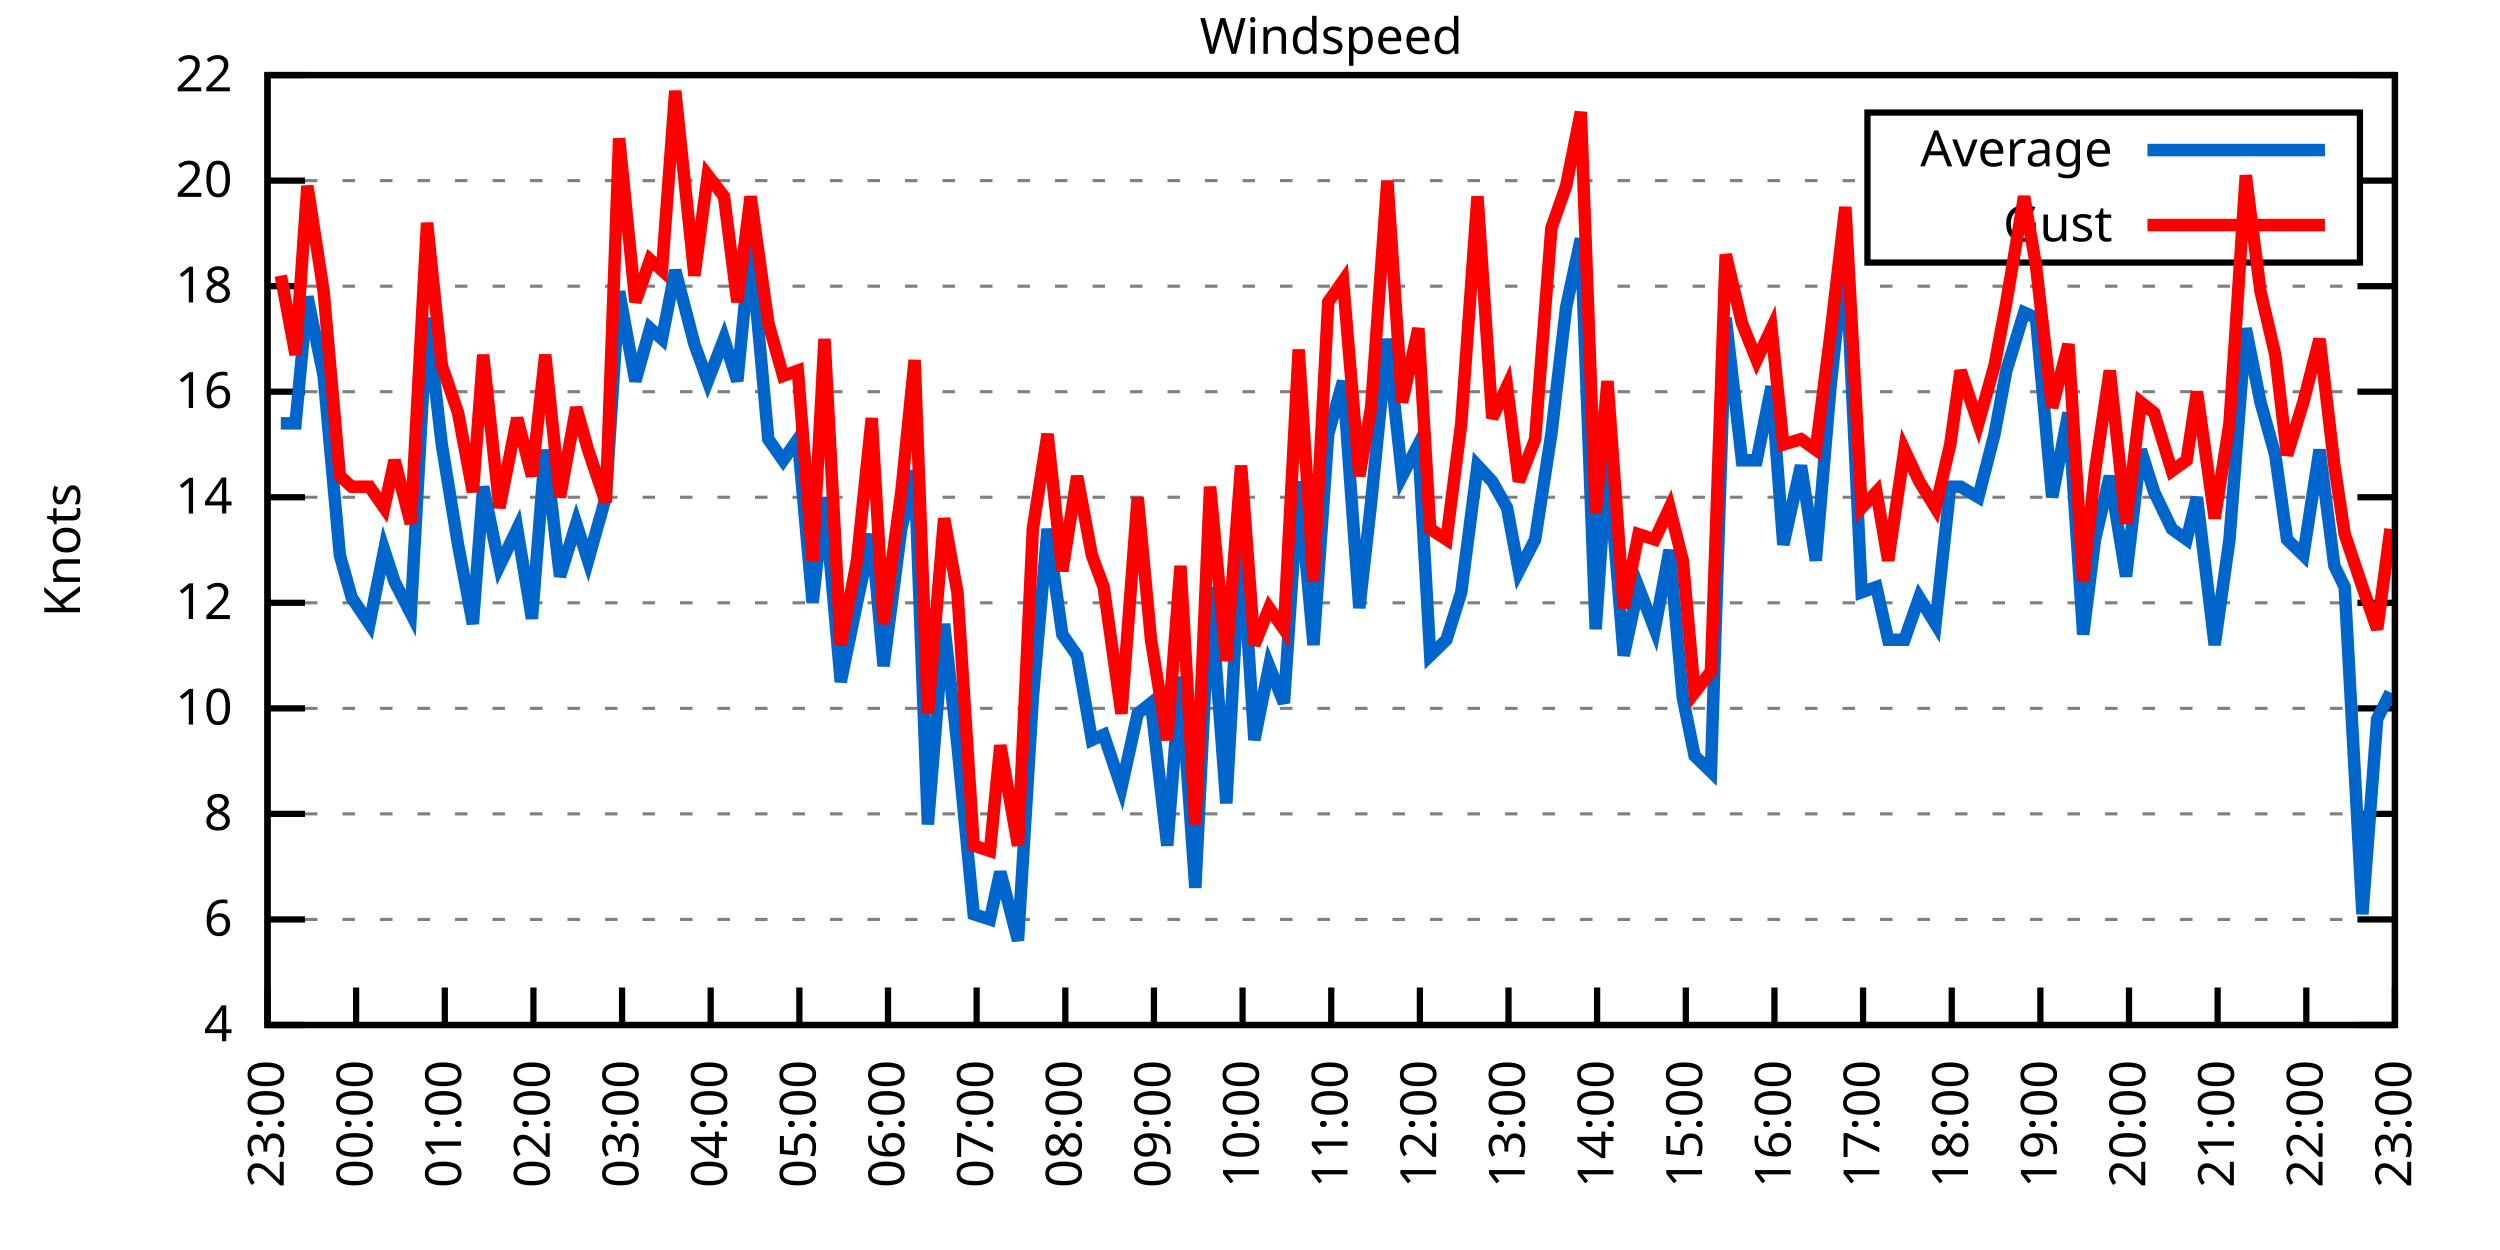
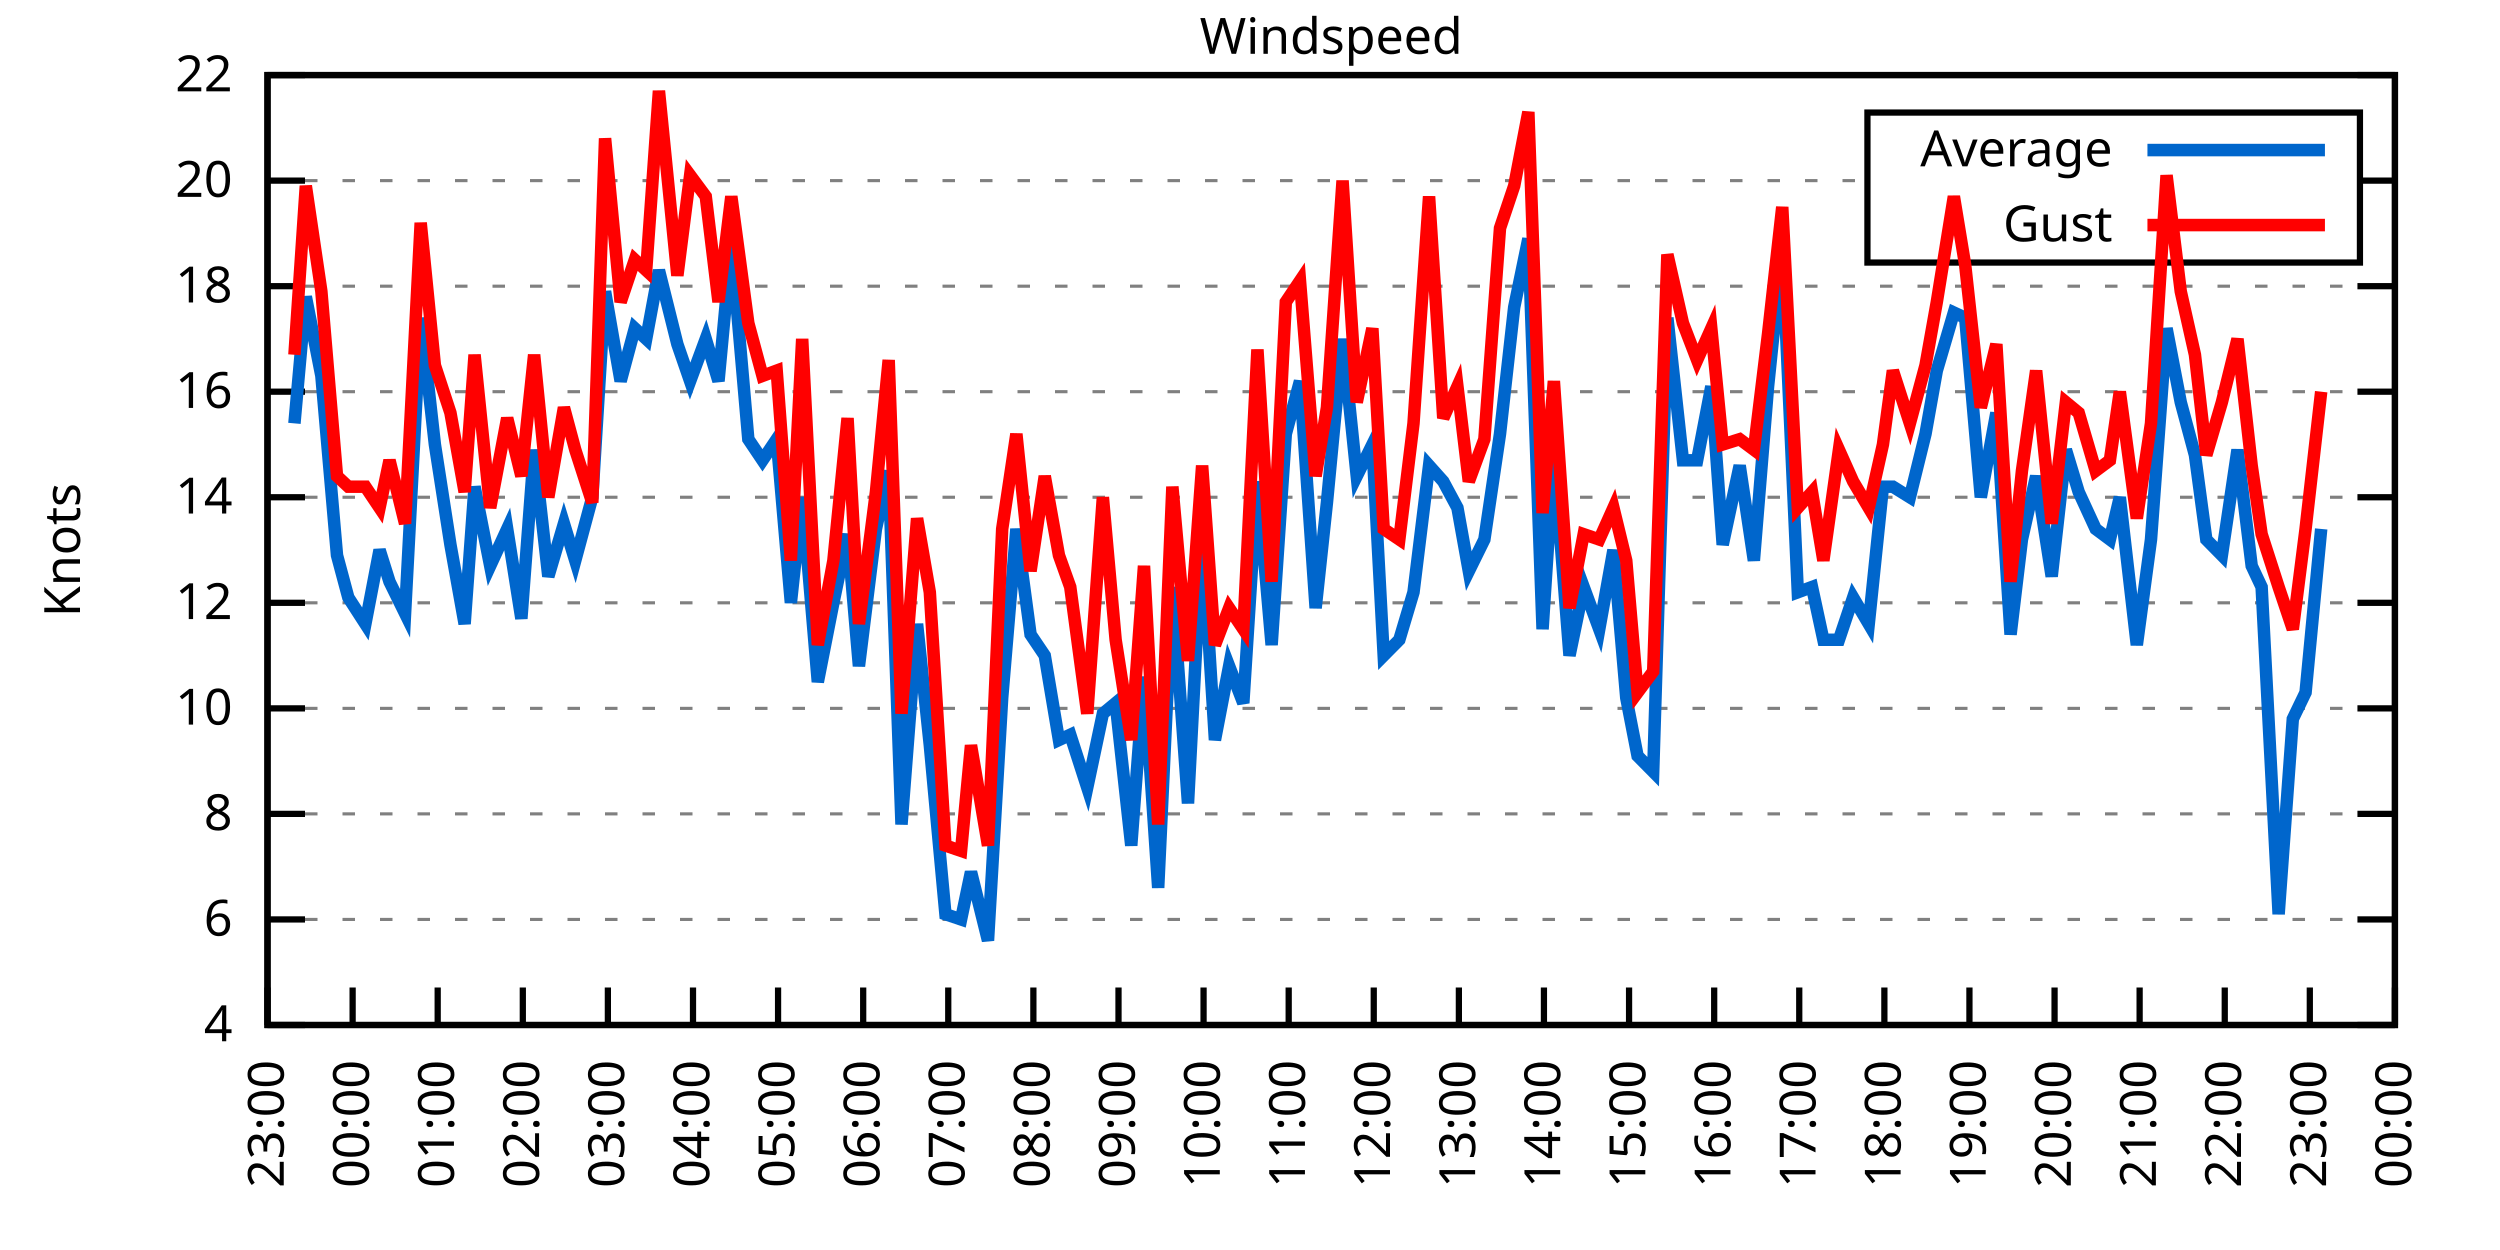
<svg xmlns="http://www.w3.org/2000/svg" xmlns:xlink="http://www.w3.org/1999/xlink" width="400" height="200" viewBox="0 0 400 200">
  <g id="gnuplot_canvas">
    <rect x="0" y="0" width="400" height="200" fill="none" />
    <defs>
      <circle id="gpDot" r="0.5" stroke-width="0.5" stroke="currentColor" />
      <path id="gpPt0" stroke-width="0.333" stroke="currentColor" d="M-1,0 h2 M0,-1 v2" />
      <path id="gpPt1" stroke-width="0.333" stroke="currentColor" d="M-1,-1 L1,1 M1,-1 L-1,1" />
      <path id="gpPt2" stroke-width="0.333" stroke="currentColor" d="M-1,0 L1,0 M0,-1 L0,1 M-1,-1 L1,1 M-1,1 L1,-1" />
      <rect id="gpPt3" stroke-width="0.333" stroke="currentColor" x="-1" y="-1" width="2" height="2" />
      <rect id="gpPt4" stroke-width="0.333" stroke="currentColor" fill="currentColor" x="-1" y="-1" width="2" height="2" />
      <circle id="gpPt5" stroke-width="0.333" stroke="currentColor" cx="0" cy="0" r="1" />
      <use xlink:href="#gpPt5" id="gpPt6" fill="currentColor" stroke="none" />
      <path id="gpPt7" stroke-width="0.333" stroke="currentColor" d="M0,-1.33 L-1.33,0.67 L1.33,0.67 z" />
      <use xlink:href="#gpPt7" id="gpPt8" fill="currentColor" stroke="none" />
      <use xlink:href="#gpPt7" id="gpPt9" stroke="currentColor" transform="rotate(180)" />
      <use xlink:href="#gpPt9" id="gpPt10" fill="currentColor" stroke="none" />
      <use xlink:href="#gpPt3" id="gpPt11" stroke="currentColor" transform="rotate(45)" />
      <use xlink:href="#gpPt11" id="gpPt12" fill="currentColor" stroke="none" />
      <path id="gpPt13" stroke-width="0.333" stroke="currentColor" d="M0,1.330 L1.265,0.411 L0.782,-1.067 L-0.782,-1.076 L-1.265,0.411 z" />
      <use xlink:href="#gpPt13" id="gpPt14" fill="currentColor" stroke="none" />
      <filter id="textbox" filterUnits="objectBoundingBox" x="0" y="0" height="1" width="1">
        <feFlood flood-color="white" flood-opacity="1" result="bgnd" />
        <feComposite in="SourceGraphic" in2="bgnd" operator="atop" />
      </filter>
      <filter id="greybox" filterUnits="objectBoundingBox" x="0" y="0" height="1" width="1">
        <feFlood flood-color="lightgrey" flood-opacity="1" result="grey" />
        <feComposite in="SourceGraphic" in2="grey" operator="atop" />
      </filter>
    </defs>
    <g fill="none" color="white" stroke="currentColor" stroke-width="1.00" stroke-linecap="butt" stroke-linejoin="miter">
</g>
    <g fill="none" color="black" stroke="currentColor" stroke-width="1.00" stroke-linecap="butt" stroke-linejoin="miter">
      <g stroke="none" shape-rendering="crispEdges">
        <polygon fill="rgb(255, 255, 255)" points="42.80,164.00 383.18,164.00 383.18,12.02 42.80,12.02 " />
      </g>
    </g>
    <g fill="none" color="black" stroke="currentColor" stroke-width="1.00" stroke-linecap="butt" stroke-linejoin="miter">
</g>
    <g fill="none" color="black" stroke="black" stroke-width="0.50" stroke-linecap="butt" stroke-linejoin="miter">
</g>
    <g fill="none" color="gray" stroke="currentColor" stroke-width="0.50" stroke-linecap="butt" stroke-linejoin="miter">
      <path stroke="gray" stroke-dasharray="2,4" class="gridline" d="M42.80,164.00 L383.19,164.00  " />
    </g>
    <g fill="none" color="gray" stroke="gray" stroke-width="1.00" stroke-linecap="butt" stroke-linejoin="miter">
</g>
    <g fill="none" color="black" stroke="currentColor" stroke-width="1.00" stroke-linecap="butt" stroke-linejoin="miter">
      <path stroke="black" d="M42.80,164.00 L48.80,164.00 M383.19,164.00 L377.19,164.00  " />
      <g transform="translate(37.20,166.60)" stroke="none" fill="black" font-family="Sans" font-size="8.00" text-anchor="end">
        <text>
          <tspan font-family="Sans"> 4</tspan>
        </text>
      </g>
    </g>
    <g fill="none" color="black" stroke="currentColor" stroke-width="1.00" stroke-linecap="butt" stroke-linejoin="miter">
</g>
    <g fill="none" color="black" stroke="black" stroke-width="0.50" stroke-linecap="butt" stroke-linejoin="miter">
</g>
    <g fill="none" color="gray" stroke="currentColor" stroke-width="0.50" stroke-linecap="butt" stroke-linejoin="miter">
      <path stroke="gray" stroke-dasharray="2,4" class="gridline" d="M42.80,147.11 L383.19,147.11  " />
    </g>
    <g fill="none" color="gray" stroke="gray" stroke-width="1.00" stroke-linecap="butt" stroke-linejoin="miter">
</g>
    <g fill="none" color="black" stroke="currentColor" stroke-width="1.00" stroke-linecap="butt" stroke-linejoin="miter">
      <path stroke="black" d="M42.80,147.11 L48.80,147.11 M383.19,147.11 L377.19,147.11  " />
      <g transform="translate(37.20,149.71)" stroke="none" fill="black" font-family="Sans" font-size="8.00" text-anchor="end">
        <text>
          <tspan font-family="Sans"> 6</tspan>
        </text>
      </g>
    </g>
    <g fill="none" color="black" stroke="currentColor" stroke-width="1.00" stroke-linecap="butt" stroke-linejoin="miter">
</g>
    <g fill="none" color="black" stroke="black" stroke-width="0.50" stroke-linecap="butt" stroke-linejoin="miter">
</g>
    <g fill="none" color="gray" stroke="currentColor" stroke-width="0.50" stroke-linecap="butt" stroke-linejoin="miter">
      <path stroke="gray" stroke-dasharray="2,4" class="gridline" d="M42.80,130.22 L383.19,130.22  " />
    </g>
    <g fill="none" color="gray" stroke="gray" stroke-width="1.00" stroke-linecap="butt" stroke-linejoin="miter">
</g>
    <g fill="none" color="black" stroke="currentColor" stroke-width="1.00" stroke-linecap="butt" stroke-linejoin="miter">
      <path stroke="black" d="M42.80,130.22 L48.80,130.22 M383.19,130.22 L377.19,130.22  " />
      <g transform="translate(37.20,132.82)" stroke="none" fill="black" font-family="Sans" font-size="8.00" text-anchor="end">
        <text>
          <tspan font-family="Sans"> 8</tspan>
        </text>
      </g>
    </g>
    <g fill="none" color="black" stroke="currentColor" stroke-width="1.00" stroke-linecap="butt" stroke-linejoin="miter">
</g>
    <g fill="none" color="black" stroke="black" stroke-width="0.50" stroke-linecap="butt" stroke-linejoin="miter">
</g>
    <g fill="none" color="gray" stroke="currentColor" stroke-width="0.50" stroke-linecap="butt" stroke-linejoin="miter">
      <path stroke="gray" stroke-dasharray="2,4" class="gridline" d="M42.80,113.34 L383.19,113.34  " />
    </g>
    <g fill="none" color="gray" stroke="gray" stroke-width="1.00" stroke-linecap="butt" stroke-linejoin="miter">
</g>
    <g fill="none" color="black" stroke="currentColor" stroke-width="1.00" stroke-linecap="butt" stroke-linejoin="miter">
      <path stroke="black" d="M42.80,113.34 L48.80,113.34 M383.19,113.34 L377.19,113.34  " />
      <g transform="translate(37.20,115.94)" stroke="none" fill="black" font-family="Sans" font-size="8.00" text-anchor="end">
        <text>
          <tspan font-family="Sans"> 10</tspan>
        </text>
      </g>
    </g>
    <g fill="none" color="black" stroke="currentColor" stroke-width="1.00" stroke-linecap="butt" stroke-linejoin="miter">
</g>
    <g fill="none" color="black" stroke="black" stroke-width="0.50" stroke-linecap="butt" stroke-linejoin="miter">
</g>
    <g fill="none" color="gray" stroke="currentColor" stroke-width="0.50" stroke-linecap="butt" stroke-linejoin="miter">
      <path stroke="gray" stroke-dasharray="2,4" class="gridline" d="M42.80,96.45 L383.19,96.45  " />
    </g>
    <g fill="none" color="gray" stroke="gray" stroke-width="1.00" stroke-linecap="butt" stroke-linejoin="miter">
</g>
    <g fill="none" color="black" stroke="currentColor" stroke-width="1.00" stroke-linecap="butt" stroke-linejoin="miter">
      <path stroke="black" d="M42.80,96.45 L48.80,96.45 M383.19,96.45 L377.19,96.45  " />
      <g transform="translate(37.20,99.05)" stroke="none" fill="black" font-family="Sans" font-size="8.00" text-anchor="end">
        <text>
          <tspan font-family="Sans"> 12</tspan>
        </text>
      </g>
    </g>
    <g fill="none" color="black" stroke="currentColor" stroke-width="1.00" stroke-linecap="butt" stroke-linejoin="miter">
</g>
    <g fill="none" color="black" stroke="black" stroke-width="0.50" stroke-linecap="butt" stroke-linejoin="miter">
</g>
    <g fill="none" color="gray" stroke="currentColor" stroke-width="0.50" stroke-linecap="butt" stroke-linejoin="miter">
      <path stroke="gray" stroke-dasharray="2,4" class="gridline" d="M42.80,79.56 L383.19,79.56  " />
    </g>
    <g fill="none" color="gray" stroke="gray" stroke-width="1.00" stroke-linecap="butt" stroke-linejoin="miter">
</g>
    <g fill="none" color="black" stroke="currentColor" stroke-width="1.00" stroke-linecap="butt" stroke-linejoin="miter">
      <path stroke="black" d="M42.80,79.56 L48.80,79.56 M383.19,79.56 L377.19,79.56  " />
      <g transform="translate(37.20,82.16)" stroke="none" fill="black" font-family="Sans" font-size="8.00" text-anchor="end">
        <text>
          <tspan font-family="Sans"> 14</tspan>
        </text>
      </g>
    </g>
    <g fill="none" color="black" stroke="currentColor" stroke-width="1.00" stroke-linecap="butt" stroke-linejoin="miter">
</g>
    <g fill="none" color="black" stroke="black" stroke-width="0.50" stroke-linecap="butt" stroke-linejoin="miter">
</g>
    <g fill="none" color="gray" stroke="currentColor" stroke-width="0.50" stroke-linecap="butt" stroke-linejoin="miter">
      <path stroke="gray" stroke-dasharray="2,4" class="gridline" d="M42.80,62.67 L383.19,62.67  " />
    </g>
    <g fill="none" color="gray" stroke="gray" stroke-width="1.00" stroke-linecap="butt" stroke-linejoin="miter">
</g>
    <g fill="none" color="black" stroke="currentColor" stroke-width="1.00" stroke-linecap="butt" stroke-linejoin="miter">
      <path stroke="black" d="M42.80,62.67 L48.80,62.67 M383.19,62.67 L377.19,62.67  " />
      <g transform="translate(37.20,65.27)" stroke="none" fill="black" font-family="Sans" font-size="8.00" text-anchor="end">
        <text>
          <tspan font-family="Sans"> 16</tspan>
        </text>
      </g>
    </g>
    <g fill="none" color="black" stroke="currentColor" stroke-width="1.00" stroke-linecap="butt" stroke-linejoin="miter">
</g>
    <g fill="none" color="black" stroke="black" stroke-width="0.50" stroke-linecap="butt" stroke-linejoin="miter">
</g>
    <g fill="none" color="gray" stroke="currentColor" stroke-width="0.50" stroke-linecap="butt" stroke-linejoin="miter">
      <path stroke="gray" stroke-dasharray="2,4" class="gridline" d="M42.80,45.79 L383.19,45.79  " />
    </g>
    <g fill="none" color="gray" stroke="gray" stroke-width="1.00" stroke-linecap="butt" stroke-linejoin="miter">
</g>
    <g fill="none" color="black" stroke="currentColor" stroke-width="1.00" stroke-linecap="butt" stroke-linejoin="miter">
      <path stroke="black" d="M42.80,45.79 L48.80,45.79 M383.19,45.79 L377.19,45.79  " />
      <g transform="translate(37.20,48.39)" stroke="none" fill="black" font-family="Sans" font-size="8.00" text-anchor="end">
        <text>
          <tspan font-family="Sans"> 18</tspan>
        </text>
      </g>
    </g>
    <g fill="none" color="black" stroke="currentColor" stroke-width="1.00" stroke-linecap="butt" stroke-linejoin="miter">
</g>
    <g fill="none" color="black" stroke="black" stroke-width="0.50" stroke-linecap="butt" stroke-linejoin="miter">
</g>
    <g fill="none" color="gray" stroke="currentColor" stroke-width="0.50" stroke-linecap="butt" stroke-linejoin="miter">
      <path stroke="gray" stroke-dasharray="2,4" class="gridline" d="M42.80,28.90 L298.79,28.90 M377.59,28.90 L383.19,28.90  " />
    </g>
    <g fill="none" color="gray" stroke="gray" stroke-width="1.00" stroke-linecap="butt" stroke-linejoin="miter">
</g>
    <g fill="none" color="black" stroke="currentColor" stroke-width="1.00" stroke-linecap="butt" stroke-linejoin="miter">
      <path stroke="black" d="M42.80,28.90 L48.80,28.90 M383.19,28.90 L377.19,28.90  " />
      <g transform="translate(37.20,31.50)" stroke="none" fill="black" font-family="Sans" font-size="8.00" text-anchor="end">
        <text>
          <tspan font-family="Sans"> 20</tspan>
        </text>
      </g>
    </g>
    <g fill="none" color="black" stroke="currentColor" stroke-width="1.00" stroke-linecap="butt" stroke-linejoin="miter">
</g>
    <g fill="none" color="black" stroke="black" stroke-width="0.50" stroke-linecap="butt" stroke-linejoin="miter">
</g>
    <g fill="none" color="gray" stroke="currentColor" stroke-width="0.50" stroke-linecap="butt" stroke-linejoin="miter">
      <path stroke="gray" stroke-dasharray="2,4" class="gridline" d="M42.80,12.01 L383.19,12.01  " />
    </g>
    <g fill="none" color="gray" stroke="gray" stroke-width="1.00" stroke-linecap="butt" stroke-linejoin="miter">
</g>
    <g fill="none" color="black" stroke="currentColor" stroke-width="1.00" stroke-linecap="butt" stroke-linejoin="miter">
      <path stroke="black" d="M42.80,12.01 L48.80,12.01 M383.19,12.01 L377.19,12.01  " />
      <g transform="translate(37.20,14.61)" stroke="none" fill="black" font-family="Sans" font-size="8.00" text-anchor="end">
        <text>
          <tspan font-family="Sans"> 22</tspan>
        </text>
      </g>
    </g>
    <g fill="none" color="black" stroke="currentColor" stroke-width="1.00" stroke-linecap="butt" stroke-linejoin="miter">
      <path stroke="black" d="M42.80,164.00 L42.80,158.00  " />
      <g transform="translate(45.40,169.60) rotate(270.00)" stroke="none" fill="black" font-family="Sans" font-size="8.00" text-anchor="end">
        <text>
          <tspan font-family="Sans">23:00</tspan>
        </text>
      </g>
    </g>
    <g fill="none" color="black" stroke="currentColor" stroke-width="1.00" stroke-linecap="butt" stroke-linejoin="miter">
-       <path stroke="black" d="M56.98,164.00 L56.98,158.00  " />
-       <g transform="translate(59.58,169.60) rotate(270.00)" stroke="none" fill="black" font-family="Sans" font-size="8.00" text-anchor="end">
+       <path stroke="black" d="M56.42,164.00 L56.42,158.00  " />
+       <g transform="translate(59.02,169.60) rotate(270.00)" stroke="none" fill="black" font-family="Sans" font-size="8.00" text-anchor="end">
        <text>
          <tspan font-family="Sans">00:00</tspan>
        </text>
      </g>
    </g>
    <g fill="none" color="black" stroke="currentColor" stroke-width="1.00" stroke-linecap="butt" stroke-linejoin="miter">
-       <path stroke="black" d="M71.17,164.00 L71.17,158.00  " />
-       <g transform="translate(73.77,169.60) rotate(270.00)" stroke="none" fill="black" font-family="Sans" font-size="8.00" text-anchor="end">
+       <path stroke="black" d="M70.03,164.00 L70.03,158.00  " />
+       <g transform="translate(72.63,169.60) rotate(270.00)" stroke="none" fill="black" font-family="Sans" font-size="8.00" text-anchor="end">
        <text>
          <tspan font-family="Sans">01:00</tspan>
        </text>
      </g>
    </g>
    <g fill="none" color="black" stroke="currentColor" stroke-width="1.00" stroke-linecap="butt" stroke-linejoin="miter">
-       <path stroke="black" d="M85.35,164.00 L85.35,158.00  " />
-       <g transform="translate(87.95,169.60) rotate(270.00)" stroke="none" fill="black" font-family="Sans" font-size="8.00" text-anchor="end">
+       <path stroke="black" d="M83.65,164.00 L83.65,158.00  " />
+       <g transform="translate(86.25,169.60) rotate(270.00)" stroke="none" fill="black" font-family="Sans" font-size="8.00" text-anchor="end">
        <text>
          <tspan font-family="Sans">02:00</tspan>
        </text>
      </g>
    </g>
    <g fill="none" color="black" stroke="currentColor" stroke-width="1.00" stroke-linecap="butt" stroke-linejoin="miter">
-       <path stroke="black" d="M99.53,164.00 L99.53,158.00  " />
-       <g transform="translate(102.13,169.60) rotate(270.00)" stroke="none" fill="black" font-family="Sans" font-size="8.00" text-anchor="end">
+       <path stroke="black" d="M97.26,164.00 L97.26,158.00  " />
+       <g transform="translate(99.86,169.60) rotate(270.00)" stroke="none" fill="black" font-family="Sans" font-size="8.00" text-anchor="end">
        <text>
          <tspan font-family="Sans">03:00</tspan>
        </text>
      </g>
    </g>
    <g fill="none" color="black" stroke="currentColor" stroke-width="1.00" stroke-linecap="butt" stroke-linejoin="miter">
-       <path stroke="black" d="M113.71,164.00 L113.71,158.00  " />
-       <g transform="translate(116.31,169.60) rotate(270.00)" stroke="none" fill="black" font-family="Sans" font-size="8.00" text-anchor="end">
+       <path stroke="black" d="M110.88,164.00 L110.88,158.00  " />
+       <g transform="translate(113.48,169.60) rotate(270.00)" stroke="none" fill="black" font-family="Sans" font-size="8.00" text-anchor="end">
        <text>
          <tspan font-family="Sans">04:00</tspan>
        </text>
      </g>
    </g>
    <g fill="none" color="black" stroke="currentColor" stroke-width="1.00" stroke-linecap="butt" stroke-linejoin="miter">
-       <path stroke="black" d="M127.90,164.00 L127.90,158.00  " />
-       <g transform="translate(130.50,169.60) rotate(270.00)" stroke="none" fill="black" font-family="Sans" font-size="8.00" text-anchor="end">
+       <path stroke="black" d="M124.49,164.00 L124.49,158.00  " />
+       <g transform="translate(127.09,169.60) rotate(270.00)" stroke="none" fill="black" font-family="Sans" font-size="8.00" text-anchor="end">
        <text>
          <tspan font-family="Sans">05:00</tspan>
        </text>
      </g>
    </g>
    <g fill="none" color="black" stroke="currentColor" stroke-width="1.00" stroke-linecap="butt" stroke-linejoin="miter">
-       <path stroke="black" d="M142.08,164.00 L142.08,158.00  " />
-       <g transform="translate(144.68,169.60) rotate(270.00)" stroke="none" fill="black" font-family="Sans" font-size="8.00" text-anchor="end">
+       <path stroke="black" d="M138.11,164.00 L138.11,158.00  " />
+       <g transform="translate(140.71,169.60) rotate(270.00)" stroke="none" fill="black" font-family="Sans" font-size="8.00" text-anchor="end">
        <text>
          <tspan font-family="Sans">06:00</tspan>
        </text>
      </g>
    </g>
    <g fill="none" color="black" stroke="currentColor" stroke-width="1.00" stroke-linecap="butt" stroke-linejoin="miter">
-       <path stroke="black" d="M156.26,164.00 L156.26,158.00  " />
-       <g transform="translate(158.86,169.60) rotate(270.00)" stroke="none" fill="black" font-family="Sans" font-size="8.00" text-anchor="end">
+       <path stroke="black" d="M151.72,164.00 L151.72,158.00  " />
+       <g transform="translate(154.32,169.60) rotate(270.00)" stroke="none" fill="black" font-family="Sans" font-size="8.00" text-anchor="end">
        <text>
          <tspan font-family="Sans">07:00</tspan>
        </text>
      </g>
    </g>
    <g fill="none" color="black" stroke="currentColor" stroke-width="1.00" stroke-linecap="butt" stroke-linejoin="miter">
-       <path stroke="black" d="M170.45,164.00 L170.45,158.00  " />
-       <g transform="translate(173.05,169.60) rotate(270.00)" stroke="none" fill="black" font-family="Sans" font-size="8.00" text-anchor="end">
+       <path stroke="black" d="M165.34,164.00 L165.34,158.00  " />
+       <g transform="translate(167.94,169.60) rotate(270.00)" stroke="none" fill="black" font-family="Sans" font-size="8.00" text-anchor="end">
        <text>
          <tspan font-family="Sans">08:00</tspan>
        </text>
      </g>
    </g>
    <g fill="none" color="black" stroke="currentColor" stroke-width="1.00" stroke-linecap="butt" stroke-linejoin="miter">
-       <path stroke="black" d="M184.63,164.00 L184.63,158.00  " />
-       <g transform="translate(187.23,169.60) rotate(270.00)" stroke="none" fill="black" font-family="Sans" font-size="8.00" text-anchor="end">
+       <path stroke="black" d="M178.96,164.00 L178.96,158.00  " />
+       <g transform="translate(181.56,169.60) rotate(270.00)" stroke="none" fill="black" font-family="Sans" font-size="8.00" text-anchor="end">
        <text>
          <tspan font-family="Sans">09:00</tspan>
        </text>
      </g>
    </g>
    <g fill="none" color="black" stroke="currentColor" stroke-width="1.00" stroke-linecap="butt" stroke-linejoin="miter">
-       <path stroke="black" d="M198.81,164.00 L198.81,158.00  " />
-       <g transform="translate(201.41,169.60) rotate(270.00)" stroke="none" fill="black" font-family="Sans" font-size="8.00" text-anchor="end">
+       <path stroke="black" d="M192.57,164.00 L192.57,158.00  " />
+       <g transform="translate(195.17,169.60) rotate(270.00)" stroke="none" fill="black" font-family="Sans" font-size="8.00" text-anchor="end">
        <text>
          <tspan font-family="Sans">10:00</tspan>
        </text>
      </g>
    </g>
    <g fill="none" color="black" stroke="currentColor" stroke-width="1.00" stroke-linecap="butt" stroke-linejoin="miter">
-       <path stroke="black" d="M213.00,164.00 L213.00,158.00  " />
-       <g transform="translate(215.60,169.60) rotate(270.00)" stroke="none" fill="black" font-family="Sans" font-size="8.00" text-anchor="end">
+       <path stroke="black" d="M206.19,164.00 L206.19,158.00  " />
+       <g transform="translate(208.79,169.60) rotate(270.00)" stroke="none" fill="black" font-family="Sans" font-size="8.00" text-anchor="end">
        <text>
          <tspan font-family="Sans">11:00</tspan>
        </text>
      </g>
    </g>
    <g fill="none" color="black" stroke="currentColor" stroke-width="1.00" stroke-linecap="butt" stroke-linejoin="miter">
-       <path stroke="black" d="M227.18,164.00 L227.18,158.00  " />
-       <g transform="translate(229.78,169.60) rotate(270.00)" stroke="none" fill="black" font-family="Sans" font-size="8.00" text-anchor="end">
+       <path stroke="black" d="M219.80,164.00 L219.80,158.00  " />
+       <g transform="translate(222.40,169.60) rotate(270.00)" stroke="none" fill="black" font-family="Sans" font-size="8.00" text-anchor="end">
        <text>
          <tspan font-family="Sans">12:00</tspan>
        </text>
      </g>
    </g>
    <g fill="none" color="black" stroke="currentColor" stroke-width="1.00" stroke-linecap="butt" stroke-linejoin="miter">
-       <path stroke="black" d="M241.36,164.00 L241.36,158.00  " />
-       <g transform="translate(243.96,169.60) rotate(270.00)" stroke="none" fill="black" font-family="Sans" font-size="8.00" text-anchor="end">
+       <path stroke="black" d="M233.42,164.00 L233.42,158.00  " />
+       <g transform="translate(236.02,169.60) rotate(270.00)" stroke="none" fill="black" font-family="Sans" font-size="8.00" text-anchor="end">
        <text>
          <tspan font-family="Sans">13:00</tspan>
        </text>
      </g>
    </g>
    <g fill="none" color="black" stroke="currentColor" stroke-width="1.00" stroke-linecap="butt" stroke-linejoin="miter">
-       <path stroke="black" d="M255.54,164.00 L255.54,158.00  " />
-       <g transform="translate(258.14,169.60) rotate(270.00)" stroke="none" fill="black" font-family="Sans" font-size="8.00" text-anchor="end">
+       <path stroke="black" d="M247.03,164.00 L247.03,158.00  " />
+       <g transform="translate(249.63,169.60) rotate(270.00)" stroke="none" fill="black" font-family="Sans" font-size="8.00" text-anchor="end">
        <text>
          <tspan font-family="Sans">14:00</tspan>
        </text>
      </g>
    </g>
    <g fill="none" color="black" stroke="currentColor" stroke-width="1.00" stroke-linecap="butt" stroke-linejoin="miter">
-       <path stroke="black" d="M269.73,164.00 L269.73,158.00  " />
-       <g transform="translate(272.33,169.60) rotate(270.00)" stroke="none" fill="black" font-family="Sans" font-size="8.00" text-anchor="end">
+       <path stroke="black" d="M260.65,164.00 L260.65,158.00  " />
+       <g transform="translate(263.25,169.60) rotate(270.00)" stroke="none" fill="black" font-family="Sans" font-size="8.00" text-anchor="end">
        <text>
          <tspan font-family="Sans">15:00</tspan>
        </text>
      </g>
    </g>
    <g fill="none" color="black" stroke="currentColor" stroke-width="1.00" stroke-linecap="butt" stroke-linejoin="miter">
-       <path stroke="black" d="M283.91,164.00 L283.91,158.00  " />
-       <g transform="translate(286.51,169.60) rotate(270.00)" stroke="none" fill="black" font-family="Sans" font-size="8.00" text-anchor="end">
+       <path stroke="black" d="M274.27,164.00 L274.27,158.00  " />
+       <g transform="translate(276.87,169.60) rotate(270.00)" stroke="none" fill="black" font-family="Sans" font-size="8.00" text-anchor="end">
        <text>
          <tspan font-family="Sans">16:00</tspan>
        </text>
      </g>
    </g>
    <g fill="none" color="black" stroke="currentColor" stroke-width="1.00" stroke-linecap="butt" stroke-linejoin="miter">
-       <path stroke="black" d="M298.09,164.00 L298.09,158.00  " />
-       <g transform="translate(300.69,169.60) rotate(270.00)" stroke="none" fill="black" font-family="Sans" font-size="8.00" text-anchor="end">
+       <path stroke="black" d="M287.88,164.00 L287.88,158.00  " />
+       <g transform="translate(290.48,169.60) rotate(270.00)" stroke="none" fill="black" font-family="Sans" font-size="8.00" text-anchor="end">
        <text>
          <tspan font-family="Sans">17:00</tspan>
        </text>
      </g>
    </g>
    <g fill="none" color="black" stroke="currentColor" stroke-width="1.00" stroke-linecap="butt" stroke-linejoin="miter">
-       <path stroke="black" d="M312.28,164.00 L312.28,158.00  " />
-       <g transform="translate(314.88,169.60) rotate(270.00)" stroke="none" fill="black" font-family="Sans" font-size="8.00" text-anchor="end">
+       <path stroke="black" d="M301.50,164.00 L301.50,158.00  " />
+       <g transform="translate(304.10,169.60) rotate(270.00)" stroke="none" fill="black" font-family="Sans" font-size="8.00" text-anchor="end">
        <text>
          <tspan font-family="Sans">18:00</tspan>
        </text>
      </g>
    </g>
    <g fill="none" color="black" stroke="currentColor" stroke-width="1.00" stroke-linecap="butt" stroke-linejoin="miter">
-       <path stroke="black" d="M326.46,164.00 L326.46,158.00  " />
-       <g transform="translate(329.06,169.60) rotate(270.00)" stroke="none" fill="black" font-family="Sans" font-size="8.00" text-anchor="end">
+       <path stroke="black" d="M315.11,164.00 L315.11,158.00  " />
+       <g transform="translate(317.71,169.60) rotate(270.00)" stroke="none" fill="black" font-family="Sans" font-size="8.00" text-anchor="end">
        <text>
          <tspan font-family="Sans">19:00</tspan>
        </text>
      </g>
    </g>
    <g fill="none" color="black" stroke="currentColor" stroke-width="1.00" stroke-linecap="butt" stroke-linejoin="miter">
-       <path stroke="black" d="M340.64,164.00 L340.64,158.00  " />
-       <g transform="translate(343.24,169.60) rotate(270.00)" stroke="none" fill="black" font-family="Sans" font-size="8.00" text-anchor="end">
+       <path stroke="black" d="M328.73,164.00 L328.73,158.00  " />
+       <g transform="translate(331.33,169.60) rotate(270.00)" stroke="none" fill="black" font-family="Sans" font-size="8.00" text-anchor="end">
        <text>
          <tspan font-family="Sans">20:00</tspan>
        </text>
      </g>
    </g>
    <g fill="none" color="black" stroke="currentColor" stroke-width="1.00" stroke-linecap="butt" stroke-linejoin="miter">
-       <path stroke="black" d="M354.82,164.00 L354.82,158.00  " />
-       <g transform="translate(357.42,169.60) rotate(270.00)" stroke="none" fill="black" font-family="Sans" font-size="8.00" text-anchor="end">
+       <path stroke="black" d="M342.34,164.00 L342.34,158.00  " />
+       <g transform="translate(344.94,169.60) rotate(270.00)" stroke="none" fill="black" font-family="Sans" font-size="8.00" text-anchor="end">
        <text>
          <tspan font-family="Sans">21:00</tspan>
        </text>
      </g>
    </g>
    <g fill="none" color="black" stroke="currentColor" stroke-width="1.00" stroke-linecap="butt" stroke-linejoin="miter">
-       <path stroke="black" d="M369.01,164.00 L369.01,158.00  " />
-       <g transform="translate(371.61,169.60) rotate(270.00)" stroke="none" fill="black" font-family="Sans" font-size="8.00" text-anchor="end">
+       <path stroke="black" d="M355.96,164.00 L355.96,158.00  " />
+       <g transform="translate(358.56,169.60) rotate(270.00)" stroke="none" fill="black" font-family="Sans" font-size="8.00" text-anchor="end">
        <text>
          <tspan font-family="Sans">22:00</tspan>
+         </text>
+       </g>
+     </g>
+     <g fill="none" color="black" stroke="currentColor" stroke-width="1.00" stroke-linecap="butt" stroke-linejoin="miter">
+       <path stroke="black" d="M369.57,164.00 L369.57,158.00  " />
+       <g transform="translate(372.17,169.60) rotate(270.00)" stroke="none" fill="black" font-family="Sans" font-size="8.00" text-anchor="end">
+         <text>
+           <tspan font-family="Sans">23:00</tspan>
        </text>
      </g>
    </g>
    <g fill="none" color="black" stroke="currentColor" stroke-width="1.00" stroke-linecap="butt" stroke-linejoin="miter">
      <path stroke="black" d="M383.19,164.00 L383.19,158.00  " />
      <g transform="translate(385.79,169.60) rotate(270.00)" stroke="none" fill="black" font-family="Sans" font-size="8.00" text-anchor="end">
        <text>
-           <tspan font-family="Sans">23:00</tspan>
+           <tspan font-family="Sans">00:00</tspan>
        </text>
      </g>
    </g>
    <g fill="none" color="black" stroke="currentColor" stroke-width="1.00" stroke-linecap="butt" stroke-linejoin="miter">
</g>
    <g fill="none" color="black" stroke="currentColor" stroke-width="1.00" stroke-linecap="butt" stroke-linejoin="miter">
      <path stroke="black" d="M42.80,12.01 L42.80,164.00 L383.19,164.00 L383.19,12.01 L42.80,12.01 Z  " />
    </g>
    <g fill="none" color="black" stroke="currentColor" stroke-width="1.00" stroke-linecap="butt" stroke-linejoin="miter">
</g>
    <g fill="none" color="black" stroke="currentColor" stroke-width="1.00" stroke-linecap="butt" stroke-linejoin="miter">
      <path stroke="black" d="M298.79,42.01 L298.79,18.01 L377.59,18.01 L377.59,42.01 L298.79,42.01 Z  " />
    </g>
    <g id="Windspeed_plot_1">
      <g fill="none" color="white" stroke="black" stroke-width="2.00" stroke-linecap="butt" stroke-linejoin="miter">
</g>
      <g fill="none" color="black" stroke="currentColor" stroke-width="2.00" stroke-linecap="butt" stroke-linejoin="miter">
        <g transform="translate(337.99,26.61)" stroke="none" fill="black" font-family="Sans" font-size="8.00" text-anchor="end">
          <text>
            <tspan font-family="Sans">Average</tspan>
          </text>
        </g>
      </g>
      <g fill="none" color="black" stroke="currentColor" stroke-width="2.00" stroke-linecap="butt" stroke-linejoin="miter">
-         <path stroke="rgb(  0, 102, 204)" d="M343.59,24.01 L371.99,24.01 M44.93,67.74 L47.29,67.74 L49.18,47.47 L51.78,60.14 L54.38,88.85 L56.27,95.60   L59.11,99.83 L61.47,88.00 L63.13,93.07 L65.73,98.14 L68.33,50.85 L70.69,71.12 L73.29,87.16 L75.66,99.83   L77.31,77.87 L79.91,90.54 L82.75,84.63 L85.11,98.98 L87.24,71.96 L89.60,92.23 L92.20,83.78 L94.09,89.69   L96.93,79.56 L99.06,46.63 L101.66,60.98 L104.02,52.54 L105.91,54.23 L108.04,43.25 L111.11,55.07 L113.24,60.98   L115.84,54.23 L117.97,60.98 L120.10,39.03 L122.93,70.27 L125.30,73.65 L127.66,70.27 L130.02,96.45 L131.92,79.56   L134.52,109.11 L137.12,96.45 L139.48,85.47 L141.37,106.58 L144.21,84.63 L146.34,75.34 L148.46,131.91 L151.06,99.83   L153.19,119.25 L155.79,146.27 L158.39,147.11 L160.05,139.51 L162.88,150.49 L165.25,111.65 L167.61,84.63 L169.97,101.52   L172.34,104.89 L174.70,118.40 L176.59,117.56 L179.43,126.00 L182.03,114.18 L184.16,112.49 L186.76,135.29 L188.88,108.27   L191.25,142.05 L193.61,93.92 L196.21,128.54 L198.58,85.47 L200.70,118.40 L203.07,106.58 L205.43,112.49 L207.79,77.03   L210.16,103.20 L212.52,69.43 L214.89,60.98 L217.49,97.29 L219.38,80.41 L221.98,54.23 L224.34,76.18 L226.94,71.12   L228.83,104.89 L231.43,102.36 L233.80,94.76 L236.40,74.49 L238.76,77.03 L241.12,81.25 L243.02,91.38 L245.62,86.32   L248.22,69.43 L250.58,49.16 L252.94,38.19 L255.31,100.67 L257.20,72.81 L259.80,104.89 L262.16,93.92 L264.76,100.67   L267.13,88.00 L269.25,111.65 L271.14,120.94 L273.75,123.47 L276.11,50.85 L278.71,73.65 L281.07,73.65 L283.44,61.83   L285.33,87.16 L288.16,74.49 L290.53,89.69 L292.89,61.83 L295.26,39.87 L297.86,94.76 L300.22,93.92 L302.11,102.36   L304.71,102.36 L307.08,95.60 L309.68,99.83 L312.04,77.87 L313.69,77.87 L316.53,79.56 L319.13,69.43 L321.02,59.30   L323.86,50.01 L325.75,50.85 L328.35,79.56 L330.95,66.05 L333.31,101.52 L335.20,86.32 L337.57,76.18 L340.17,92.23   L342.53,71.96 L344.66,78.72 L347.50,84.63 L349.86,86.32 L351.51,79.56 L354.35,103.20 L356.72,86.32 L359.32,52.54   L361.68,64.36 L364.04,72.81 L365.93,86.32 L368.53,88.85 L371.13,71.96 L373.50,90.54 L375.15,93.92 L377.99,146.27   L380.35,115.03 L382.48,110.80  " />
+         <path stroke="rgb(  0, 102, 204)" d="M343.59,24.01 L371.99,24.01 M47.11,67.74 L48.93,47.47 L51.42,60.14 L53.92,88.85 L55.73,95.60 L58.46,99.83   L60.73,88.00 L62.32,93.07 L64.81,98.14 L67.31,50.85 L69.58,71.12 L72.07,87.16 L74.34,99.83 L75.93,77.87   L78.43,90.54 L81.15,84.63 L83.42,98.98 L85.46,71.96 L87.73,92.23 L90.23,83.78 L92.04,89.69 L94.77,79.56   L96.81,46.63 L99.30,60.98 L101.57,52.54 L103.39,54.23 L105.43,43.25 L108.38,55.07 L110.42,60.98 L112.92,54.23   L114.96,60.98 L117.01,39.03 L119.73,70.27 L122.00,73.65 L124.27,70.27 L126.54,96.45 L128.35,79.56 L130.85,109.11   L133.34,96.45 L135.61,85.47 L137.43,106.58 L140.15,84.63 L142.19,75.34 L144.24,131.91 L146.73,99.83 L148.77,119.25   L151.27,146.27 L153.77,147.11 L155.36,139.51 L158.08,150.49 L160.35,111.65 L162.62,84.63 L164.89,101.52 L167.16,104.89   L169.43,118.40 L171.24,117.56 L173.96,126.00 L176.46,114.18 L178.50,112.49 L181.00,135.29 L183.04,108.27 L185.31,142.05   L187.58,93.92 L190.08,128.54 L192.34,85.47 L194.39,118.40 L196.66,106.58 L198.93,112.49 L201.19,77.03 L203.46,103.20   L205.73,69.43 L208.00,60.98 L210.50,97.29 L212.31,80.41 L214.81,54.23 L217.08,76.18 L219.58,71.12 L221.39,104.89   L223.89,102.36 L226.16,94.76 L228.65,74.49 L230.92,77.03 L233.19,81.25 L235.01,91.38 L237.50,86.32 L240.00,69.43   L242.27,49.16 L244.54,38.19 L246.81,100.67 L248.62,72.81 L251.12,104.89 L253.39,93.92 L255.88,100.67 L258.15,88.00   L260.20,111.65 L262.01,120.94 L264.51,123.47 L266.78,50.85 L269.27,73.65 L271.54,73.65 L273.81,61.83 L275.63,87.16   L278.35,74.49 L280.62,89.69 L282.89,61.83 L285.16,39.87 L287.65,94.76 L289.92,93.92 L291.74,102.36 L294.23,102.36   L296.50,95.60 L299.00,99.83 L301.27,77.87 L302.86,77.87 L305.58,79.56 L308.08,69.43 L309.89,59.30 L312.62,50.01   L314.43,50.85 L316.93,79.56 L319.42,66.05 L321.69,101.52 L323.51,86.32 L325.78,76.18 L328.27,92.23 L330.54,71.96   L332.59,78.72 L335.31,84.63 L337.58,86.32 L339.17,79.56 L341.89,103.20 L344.16,86.32 L346.65,52.54 L348.92,64.36   L351.19,72.81 L353.01,86.32 L355.50,88.85 L358.00,71.96 L360.27,90.54 L361.86,93.92 L364.58,146.27 L366.85,115.03   L368.89,110.80 L371.39,84.63  " />
      </g>
    </g>
    <g id="Windspeed_plot_2">
      <g fill="none" color="black" stroke="currentColor" stroke-width="2.00" stroke-linecap="butt" stroke-linejoin="miter">
        <g transform="translate(337.99,38.61)" stroke="none" fill="black" font-family="Sans" font-size="8.00" text-anchor="end">
          <text>
            <tspan font-family="Sans">Gust</tspan>
          </text>
        </g>
      </g>
      <g fill="none" color="black" stroke="currentColor" stroke-width="2.00" stroke-linecap="butt" stroke-linejoin="miter">
-         <path stroke="rgb(255,   0,   0)" d="M343.59,36.01 L371.99,36.01 M44.93,44.10 L47.29,56.76 L49.18,29.74 L51.78,46.63 L54.38,76.18 L56.27,77.87   L59.11,77.87 L61.47,81.25 L63.13,73.65 L65.73,83.78 L68.33,35.65 L70.69,58.45 L73.29,66.05 L75.66,78.72   L77.31,56.76 L79.91,81.25 L82.75,66.90 L85.11,76.18 L87.24,56.76 L89.60,79.56 L92.20,65.21 L94.09,71.96   L96.93,80.41 L99.06,22.14 L101.66,48.32 L104.02,41.56 L105.91,43.25 L108.04,14.54 L111.11,44.10 L113.24,28.05   L115.84,31.43 L117.97,48.32 L120.10,31.43 L122.93,51.70 L125.30,60.14 L127.66,59.30 L130.02,89.69 L131.92,54.23   L134.52,103.20 L137.12,89.69 L139.48,66.90 L141.37,99.83 L144.21,78.72 L146.34,57.61 L148.46,114.18 L151.06,82.94   L153.19,94.76 L155.79,135.29 L158.39,136.14 L160.05,119.25 L162.88,135.29 L165.25,84.63 L167.61,69.43 L169.97,91.38   L172.34,76.18 L174.70,88.85 L176.59,93.92 L179.43,114.18 L182.03,79.56 L184.16,102.36 L186.76,118.40 L188.88,90.54   L191.25,131.91 L193.61,77.87 L196.21,105.74 L198.58,74.49 L200.70,103.20 L203.07,97.29 L205.43,100.67 L207.79,55.92   L210.16,93.07 L212.52,48.32 L214.89,44.94 L217.49,76.18 L219.38,65.21 L221.98,28.90 L224.34,64.36 L226.94,52.54   L228.83,84.63 L231.43,86.32 L233.80,67.74 L236.40,31.43 L238.76,66.90 L241.12,61.83 L243.02,77.03 L245.62,70.27   L248.22,36.50 L250.58,29.74 L252.94,17.92 L255.31,82.09 L257.20,60.98 L259.80,97.29 L262.16,85.47 L264.76,86.32   L267.13,81.25 L269.25,89.69 L271.14,110.80 L273.75,107.43 L276.11,40.72 L278.71,51.70 L281.07,57.61 L283.44,52.54   L285.33,71.12 L288.16,70.27 L290.53,71.96 L292.89,53.39 L295.26,33.12 L297.86,81.25 L300.22,78.72 L302.11,89.69   L304.71,71.96 L307.08,77.03 L309.68,81.25 L312.04,71.12 L313.69,59.30 L316.53,67.74 L319.13,58.45 L321.02,48.32   L323.86,31.43 L325.75,42.41 L328.35,65.21 L330.95,55.07 L333.31,93.07 L335.20,75.34 L337.57,59.30 L340.17,83.78   L342.53,64.36 L344.66,66.05 L347.50,75.34 L349.86,73.65 L351.51,62.67 L354.35,82.94 L356.72,67.74 L359.32,28.05   L361.68,46.63 L364.04,56.76 L365.93,72.81 L368.53,64.36 L371.13,54.23 L373.50,74.49 L375.15,85.47 L377.99,93.92   L380.35,100.67 L382.48,84.63  " />
+         <path stroke="rgb(255,   0,   0)" d="M343.59,36.01 L371.99,36.01 M47.11,56.76 L48.93,29.74 L51.42,46.63 L53.92,76.18 L55.73,77.87 L58.46,77.87   L60.73,81.25 L62.32,73.65 L64.81,83.78 L67.31,35.65 L69.58,58.45 L72.07,66.05 L74.34,78.72 L75.93,56.76   L78.43,81.25 L81.15,66.90 L83.42,76.18 L85.46,56.76 L87.73,79.56 L90.23,65.21 L92.04,71.96 L94.77,80.41   L96.81,22.14 L99.30,48.32 L101.57,41.56 L103.39,43.25 L105.43,14.54 L108.38,44.10 L110.42,28.05 L112.92,31.43   L114.96,48.32 L117.01,31.43 L119.73,51.70 L122.00,60.14 L124.27,59.30 L126.54,89.69 L128.35,54.23 L130.85,103.20   L133.34,89.69 L135.61,66.90 L137.43,99.83 L140.15,78.72 L142.19,57.61 L144.24,114.18 L146.73,82.94 L148.77,94.76   L151.27,135.29 L153.77,136.14 L155.36,119.25 L158.08,135.29 L160.35,84.63 L162.62,69.43 L164.89,91.38 L167.16,76.18   L169.43,88.85 L171.24,93.92 L173.96,114.18 L176.46,79.56 L178.50,102.36 L181.00,118.40 L183.04,90.54 L185.31,131.91   L187.58,77.87 L190.08,105.74 L192.34,74.49 L194.39,103.20 L196.66,97.29 L198.93,100.67 L201.19,55.92 L203.46,93.07   L205.73,48.32 L208.00,44.94 L210.50,76.18 L212.31,65.21 L214.81,28.90 L217.08,64.36 L219.58,52.54 L221.39,84.63   L223.89,86.32 L226.16,67.74 L228.65,31.43 L230.92,66.90 L233.19,61.83 L235.01,77.03 L237.50,70.27 L240.00,36.50   L242.27,29.74 L244.54,17.92 L246.81,82.09 L248.62,60.98 L251.12,97.29 L253.39,85.47 L255.88,86.32 L258.15,81.25   L260.20,89.69 L262.01,110.80 L264.51,107.43 L266.78,40.72 L269.27,51.70 L271.54,57.61 L273.81,52.54 L275.63,71.12   L278.35,70.27 L280.62,71.96 L282.89,53.39 L285.16,33.12 L287.65,81.25 L289.92,78.72 L291.74,89.69 L294.23,71.96   L296.50,77.03 L299.00,81.25 L301.27,71.12 L302.86,59.30 L305.58,67.74 L308.08,58.45 L309.89,48.32 L312.62,31.43   L314.43,42.41 L316.93,65.21 L319.42,55.07 L321.69,93.07 L323.51,75.34 L325.78,59.30 L328.27,83.78 L330.54,64.36   L332.59,66.05 L335.31,75.34 L337.58,73.65 L339.17,62.67 L341.89,82.94 L344.16,67.74 L346.65,28.05 L348.92,46.63   L351.19,56.76 L353.01,72.81 L355.50,64.36 L358.00,54.23 L360.27,74.49 L361.86,85.47 L364.58,93.92 L366.85,100.67   L368.89,84.63 L371.39,62.67  " />
      </g>
    </g>
    <g fill="none" color="black" stroke="currentColor" stroke-width="2.00" stroke-linecap="butt" stroke-linejoin="miter">
</g>
    <g fill="none" color="black" stroke="black" stroke-width="1.00" stroke-linecap="butt" stroke-linejoin="miter">
</g>
    <g fill="none" color="black" stroke="currentColor" stroke-width="1.00" stroke-linecap="butt" stroke-linejoin="miter">
      <path stroke="black" d="M42.80,12.01 L42.80,164.00 L383.19,164.00 L383.19,12.01 L42.80,12.01 Z  " />
      <g transform="translate(12.80,88.01) rotate(270.00)" stroke="none" fill="black" font-family="Sans" font-size="8.00" text-anchor="middle">
        <text>
          <tspan font-family="Sans">Knots</tspan>
        </text>
      </g>
    </g>
    <g fill="none" color="black" stroke="currentColor" stroke-width="1.00" stroke-linecap="butt" stroke-linejoin="miter">
</g>
    <g fill="none" color="black" stroke="currentColor" stroke-width="1.00" stroke-linecap="butt" stroke-linejoin="miter">
      <g transform="translate(212.99,8.61)" stroke="none" fill="black" font-family="Sans" font-size="8.00" text-anchor="middle">
        <text>
          <tspan font-family="Sans">Windspeed</tspan>
        </text>
      </g>
    </g>
    <g fill="none" color="black" stroke="currentColor" stroke-width="1.00" stroke-linecap="butt" stroke-linejoin="miter">
</g>
  </g>
</svg>
